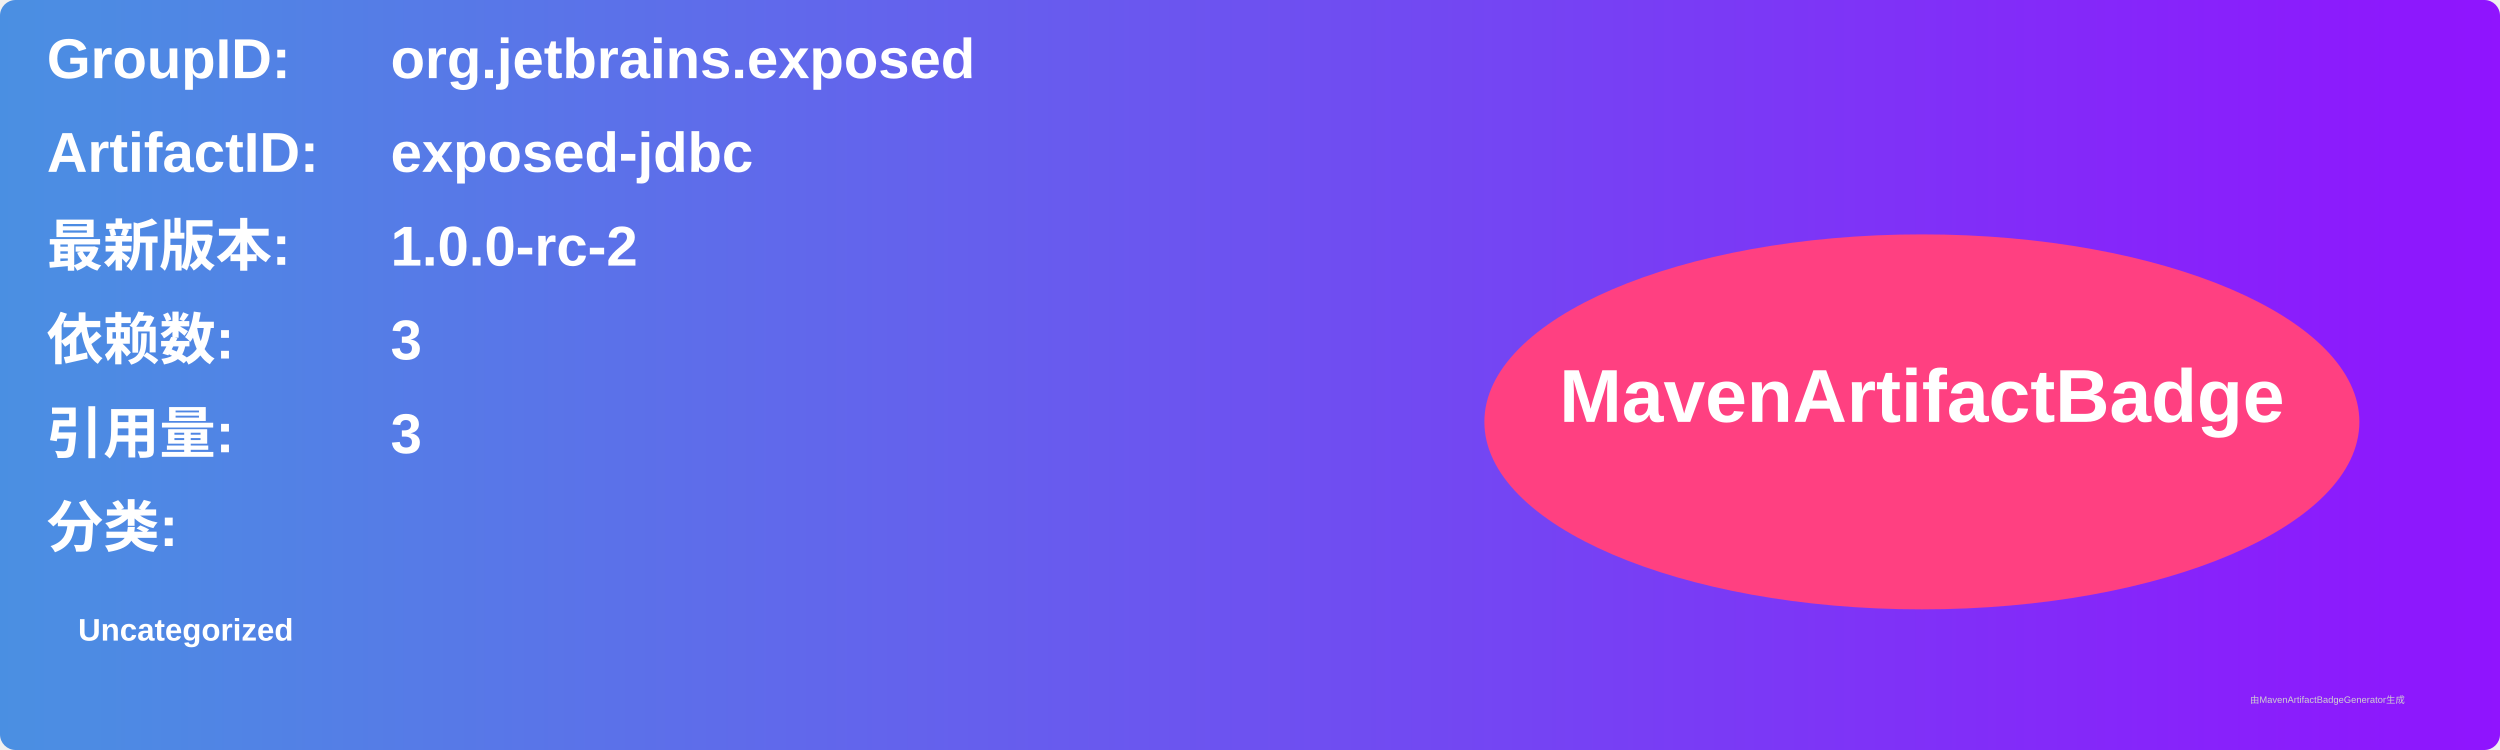
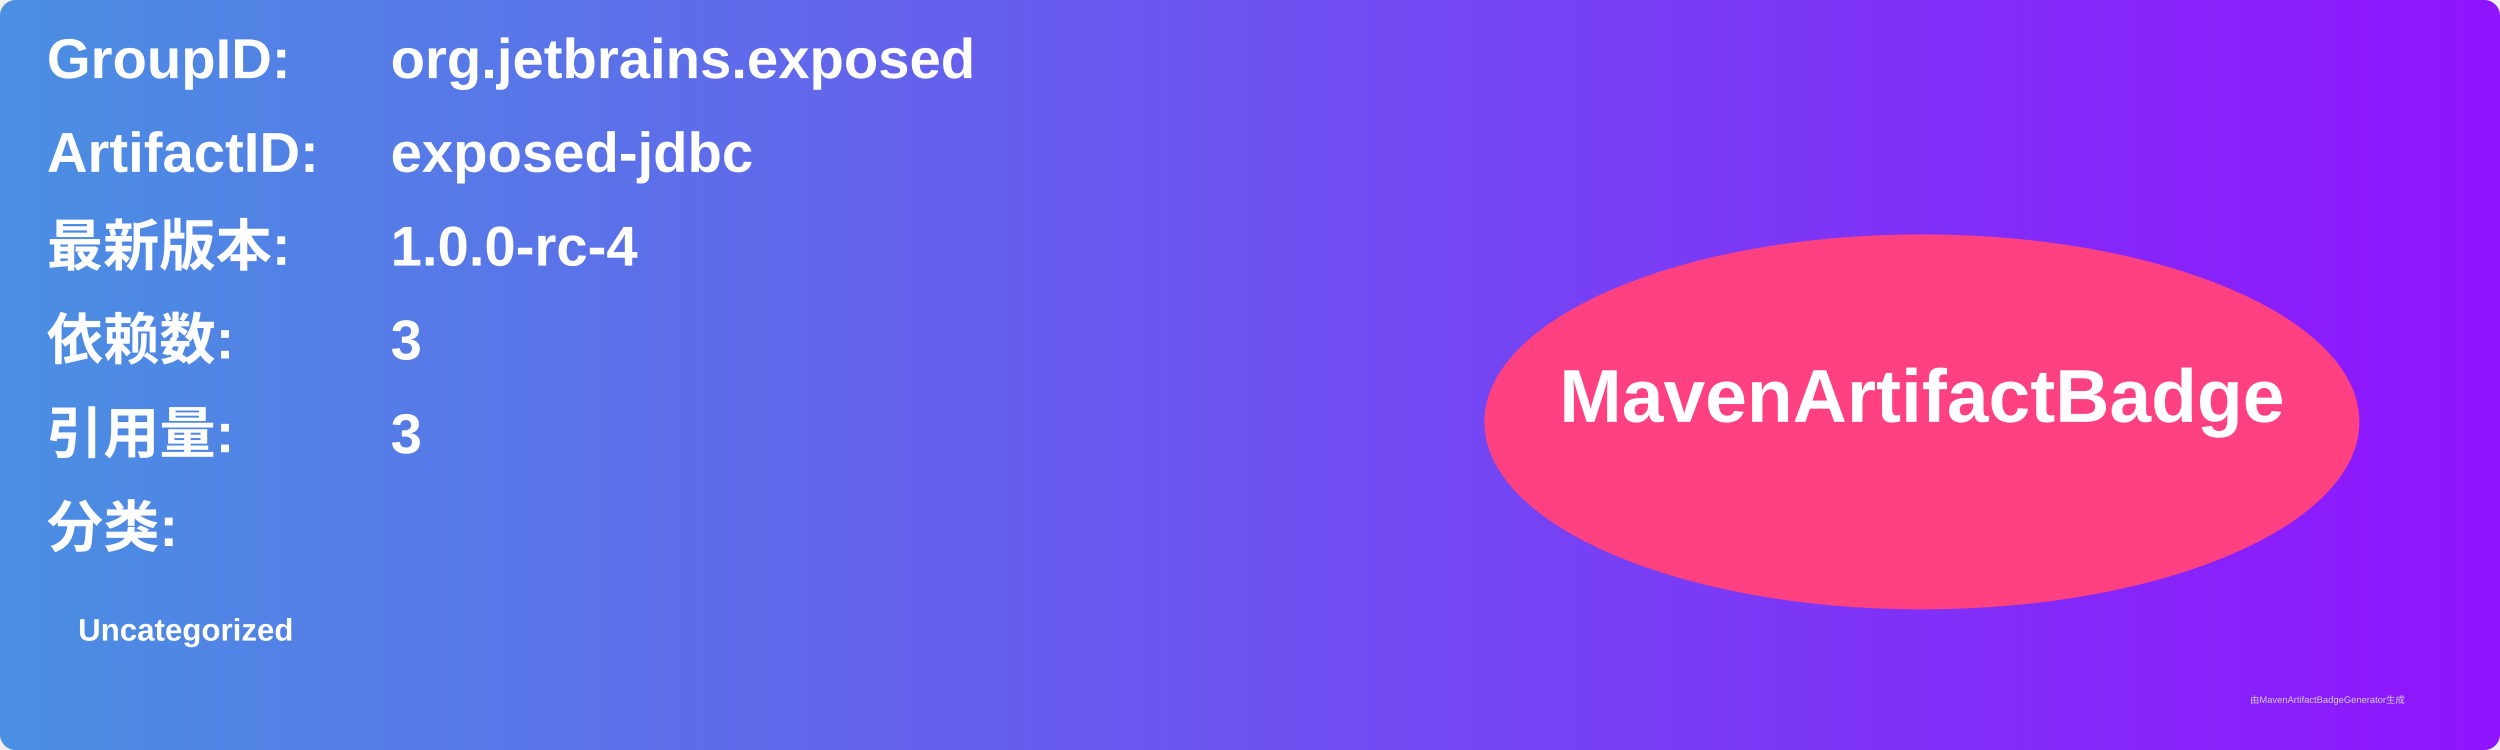
<svg xmlns="http://www.w3.org/2000/svg" width="800" height="240" viewBox="0 0 800 240">
  <linearGradient id="grad" x1="0%" y1="0%" x2="100%" y2="0%">
    <stop offset="0%" stop-color="#4a90e2" />
    <stop offset="100%" stop-color="#9013fe" />
  </linearGradient>
  <rect width="100%" height="100%" rx="5" ry="5" fill="url(#grad)" />
  <g transform="translate(15, 15)">
    <text x="0" y="10" font-family="Arial" font-size="18" fill="white" font-weight="bold" width="260">GroupID:</text>
    <text x="110" y="10" font-family="Arial" font-size="18" fill="white" font-weight="bold" width="460">org.jetbrains.exposed</text>
    <text x="0" y="40" font-family="Arial" font-size="18" fill="white" font-weight="bold" width="260">ArtifactID:</text>
    <text x="110" y="40" font-family="Arial" font-size="18" fill="white" font-weight="bold" width="460">exposed-jdbc</text>
    <text x="0" y="70" font-family="Arial" font-size="18" fill="white" font-weight="bold">最新版本:</text>
    <text x="110" y="70" font-family="Arial" font-size="18" fill="white" font-weight="bold">
-       <tspan font-weight="bold">1.0.0-rc-2</tspan>
+       <tspan font-weight="bold">1.0.0-rc-4</tspan>
    </text>
    <text x="0" y="100" font-family="Arial" font-size="18" fill="white" font-weight="bold">依赖数: </text>
    <text x="110" y="100" font-family="Arial" font-size="18" fill="white">
      <tspan font-weight="bold">3</tspan>
    </text>
    <text x="0" y="130" font-family="Arial" font-size="18" fill="white" font-weight="bold">引用量: </text>
    <text x="110" y="130" font-family="Arial" font-size="18" fill="white">
      <tspan font-weight="bold">3</tspan>
    </text>
    <text x="0" y="160" font-family="Arial" font-size="18" fill="white" font-weight="bold">分类:</text>
    <text x="10" y="190" font-family="Arial" font-size="10" fill="white">
      <tspan font-weight="bold">Uncategorized</tspan>
    </text>
    <ellipse cx="600" cy="120" rx="140" ry="60" fill="#ff4081" />
    <text x="600" y="120" text-anchor="middle" font-family="Arial" font-size="24" fill="white" font-weight="bold">MavenArtifactBadge</text>
  </g>
  <text x="720" y="225" font-family="Arial" font-size="3" fill="#d0d0d0">由MavenArtifactBadgeGenerator生成</text>
</svg>
